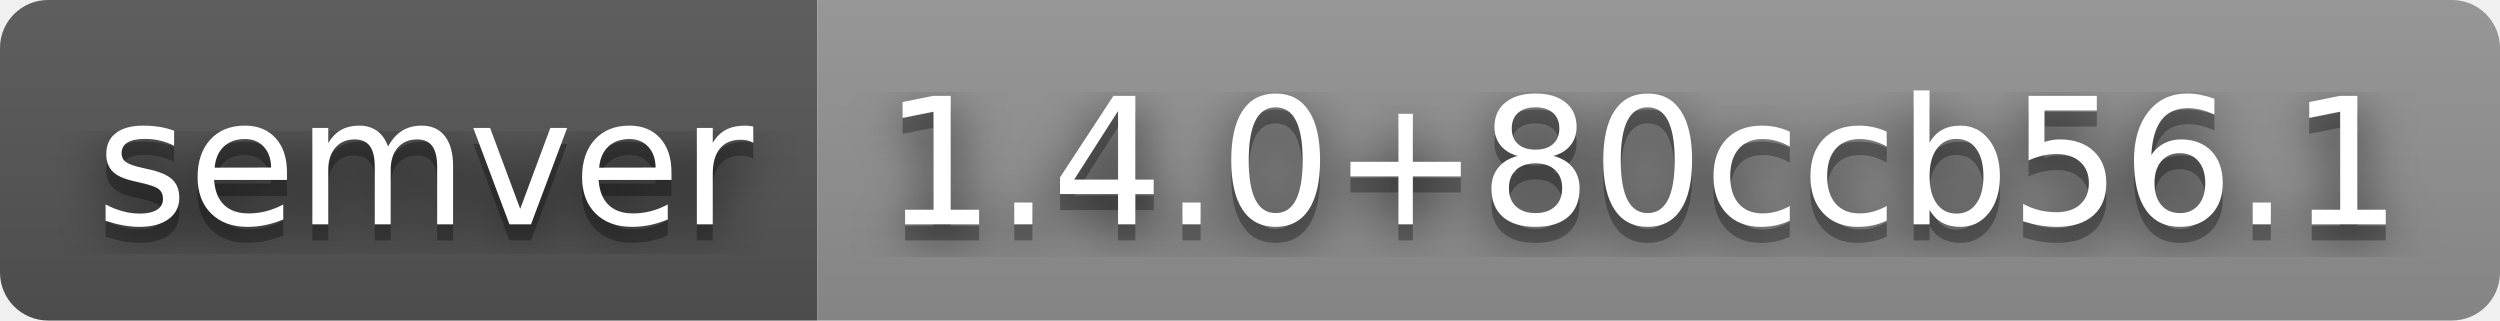
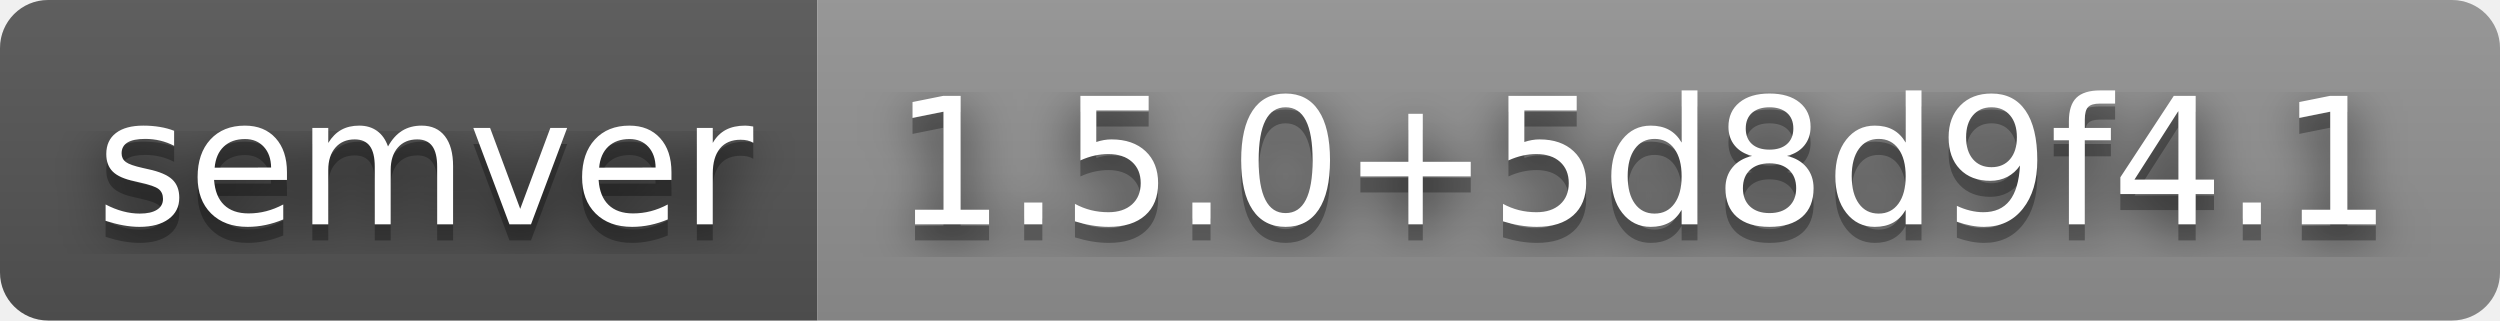
- <svg xmlns="http://www.w3.org/2000/svg" width="156" height="20" role="img" aria-label="semver: 1.4.0+80ccb56.1">
+ <svg xmlns="http://www.w3.org/2000/svg" width="156" height="20" role="img" aria-label="semver: 1.5.0+5d8d9f4.1">
  <filter id="blur">
    <feGaussianBlur stdDeviation="16" />
  </filter>
  <linearGradient id="s" x2="0" y2="100%">
    <stop offset="0" stop-color="#bbb" stop-opacity=".1" />
    <stop offset="1" stop-opacity=".1" />
  </linearGradient>
  <clipPath id="r">
    <rect width="156" height="20" rx="3" />
  </clipPath>
  <g clip-path="url(#r)">
    <rect width="51" height="20" fill="#555" />
    <rect x="51" width="105" height="20" fill="#939393" />
    <rect width="156" height="20" fill="url(#s)" />
  </g>
  <g fill="#fff" text-anchor="middle" font-family="Verdana,Geneva,DejaVu Sans,sans-serif" text-rendering="geometricPrecision" font-size="110">
    <g transform="scale(.1)">
      <g aria-hidden="true" fill="#010101">
        <text x="265" y="150" fill-opacity=".8" filter="url(#blur)" textLength="410">semver</text>
        <text x="265" y="150" fill-opacity=".3" textLength="410">semver</text>
      </g>
      <text x="265" y="140" textLength="410">semver</text>
    </g>
    <g transform="scale(.1)">
      <g aria-hidden="true" fill="#010101">
-         <text x="1025" y="150" fill-opacity=".8" filter="url(#blur)" textLength="950">1.4.0+80ccb56.1</text>
-         <text x="1025" y="150" fill-opacity=".3" textLength="950">1.4.0+80ccb56.1</text>
+         <text x="1025" y="150" fill-opacity=".8" filter="url(#blur)" textLength="950">1.5.0+5d8d9f4.1</text>
+         <text x="1025" y="150" fill-opacity=".3" textLength="950">1.5.0+5d8d9f4.1</text>
      </g>
-       <text x="1025" y="140" textLength="950">1.4.0+80ccb56.1</text>
+       <text x="1025" y="140" textLength="950">1.5.0+5d8d9f4.1</text>
    </g>
  </g>
</svg>
